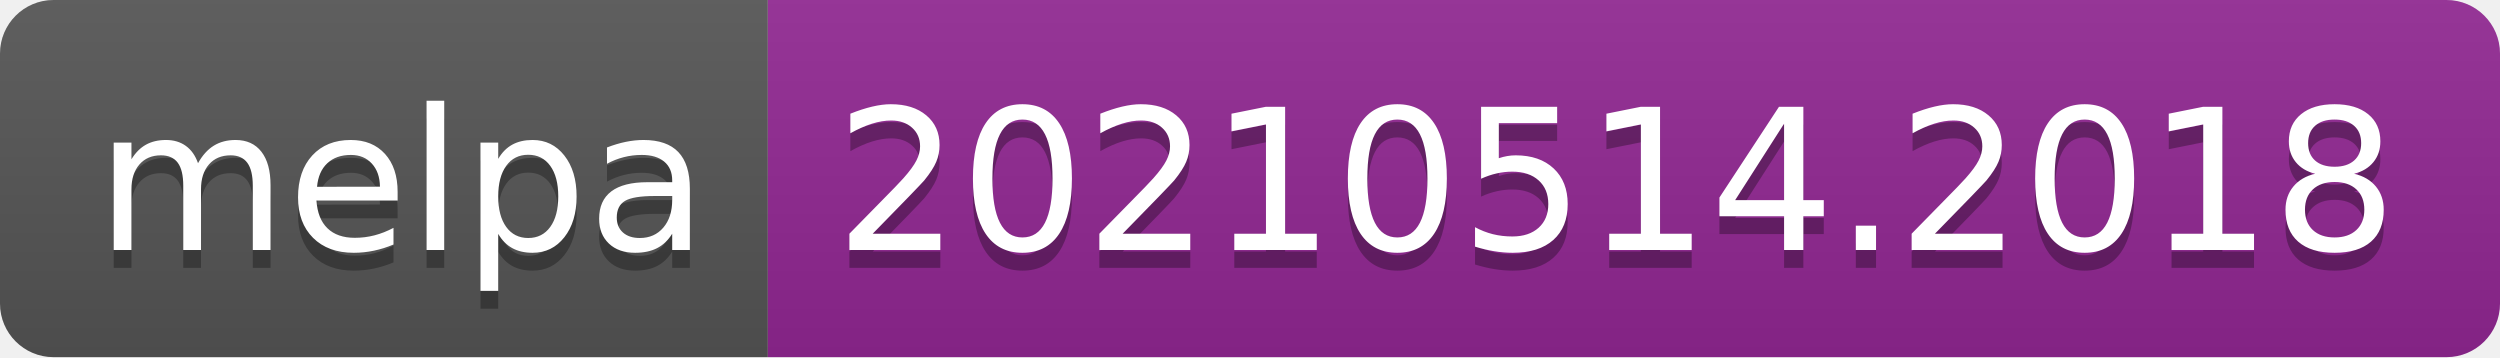
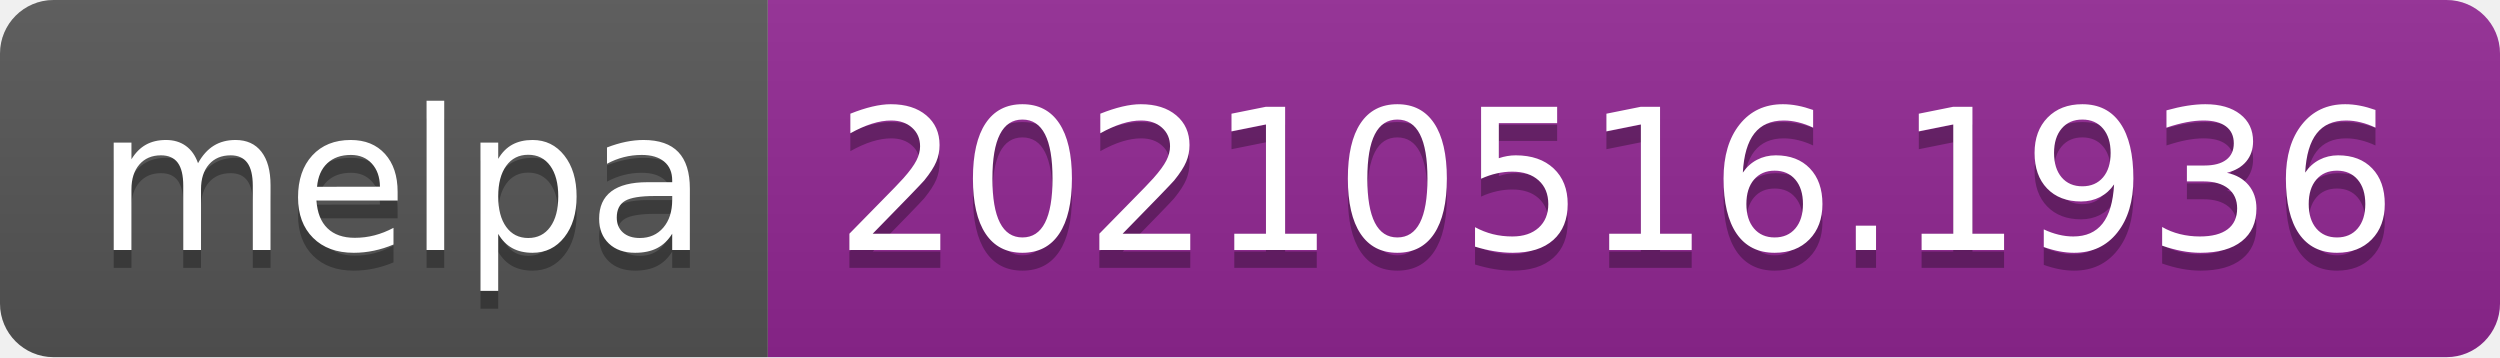
- <svg xmlns="http://www.w3.org/2000/svg" width="140" height="20" role="img" aria-label="melpa: 20210514.2018">
+ <svg xmlns="http://www.w3.org/2000/svg" width="140" height="20" role="img" aria-label="melpa: 20210516.1936">
  <linearGradient id="s" x2="0" y2="100%">
    <stop offset="0" stop-color="#bbb" stop-opacity=".1" />
    <stop offset="1" stop-opacity=".1" />
  </linearGradient>
  <clipPath id="r">
    <rect width="140" height="20" rx="3" fill="#fff" />
  </clipPath>
  <g clip-path="url(#r)">
    <rect width="43" height="20" fill="#555" />
    <rect x="43" width="97" height="20" fill="#922793" />
    <rect width="140" height="20" fill="url(#s)" />
  </g>
  <g fill="#fff" text-anchor="middle" font-family="Verdana,Geneva,DejaVu Sans,sans-serif" text-rendering="geometricPrecision" font-size="110">
    <text aria-hidden="true" x="225" y="150" fill="#010101" fill-opacity=".3" transform="scale(.1)" textLength="330">melpa</text>
    <text x="225" y="140" transform="scale(.1)" fill="#fff" textLength="330">melpa</text>
-     <text aria-hidden="true" x="905" y="150" fill="#010101" fill-opacity=".3" transform="scale(.1)" textLength="870">20210514.2018</text>
-     <text x="905" y="140" transform="scale(.1)" fill="#fff" textLength="870">20210514.2018</text>
+     <text aria-hidden="true" x="905" y="150" fill="#010101" fill-opacity=".3" transform="scale(.1)" textLength="870">20210516.1936</text>
+     <text x="905" y="140" transform="scale(.1)" fill="#fff" textLength="870">20210516.1936</text>
  </g>
</svg>
